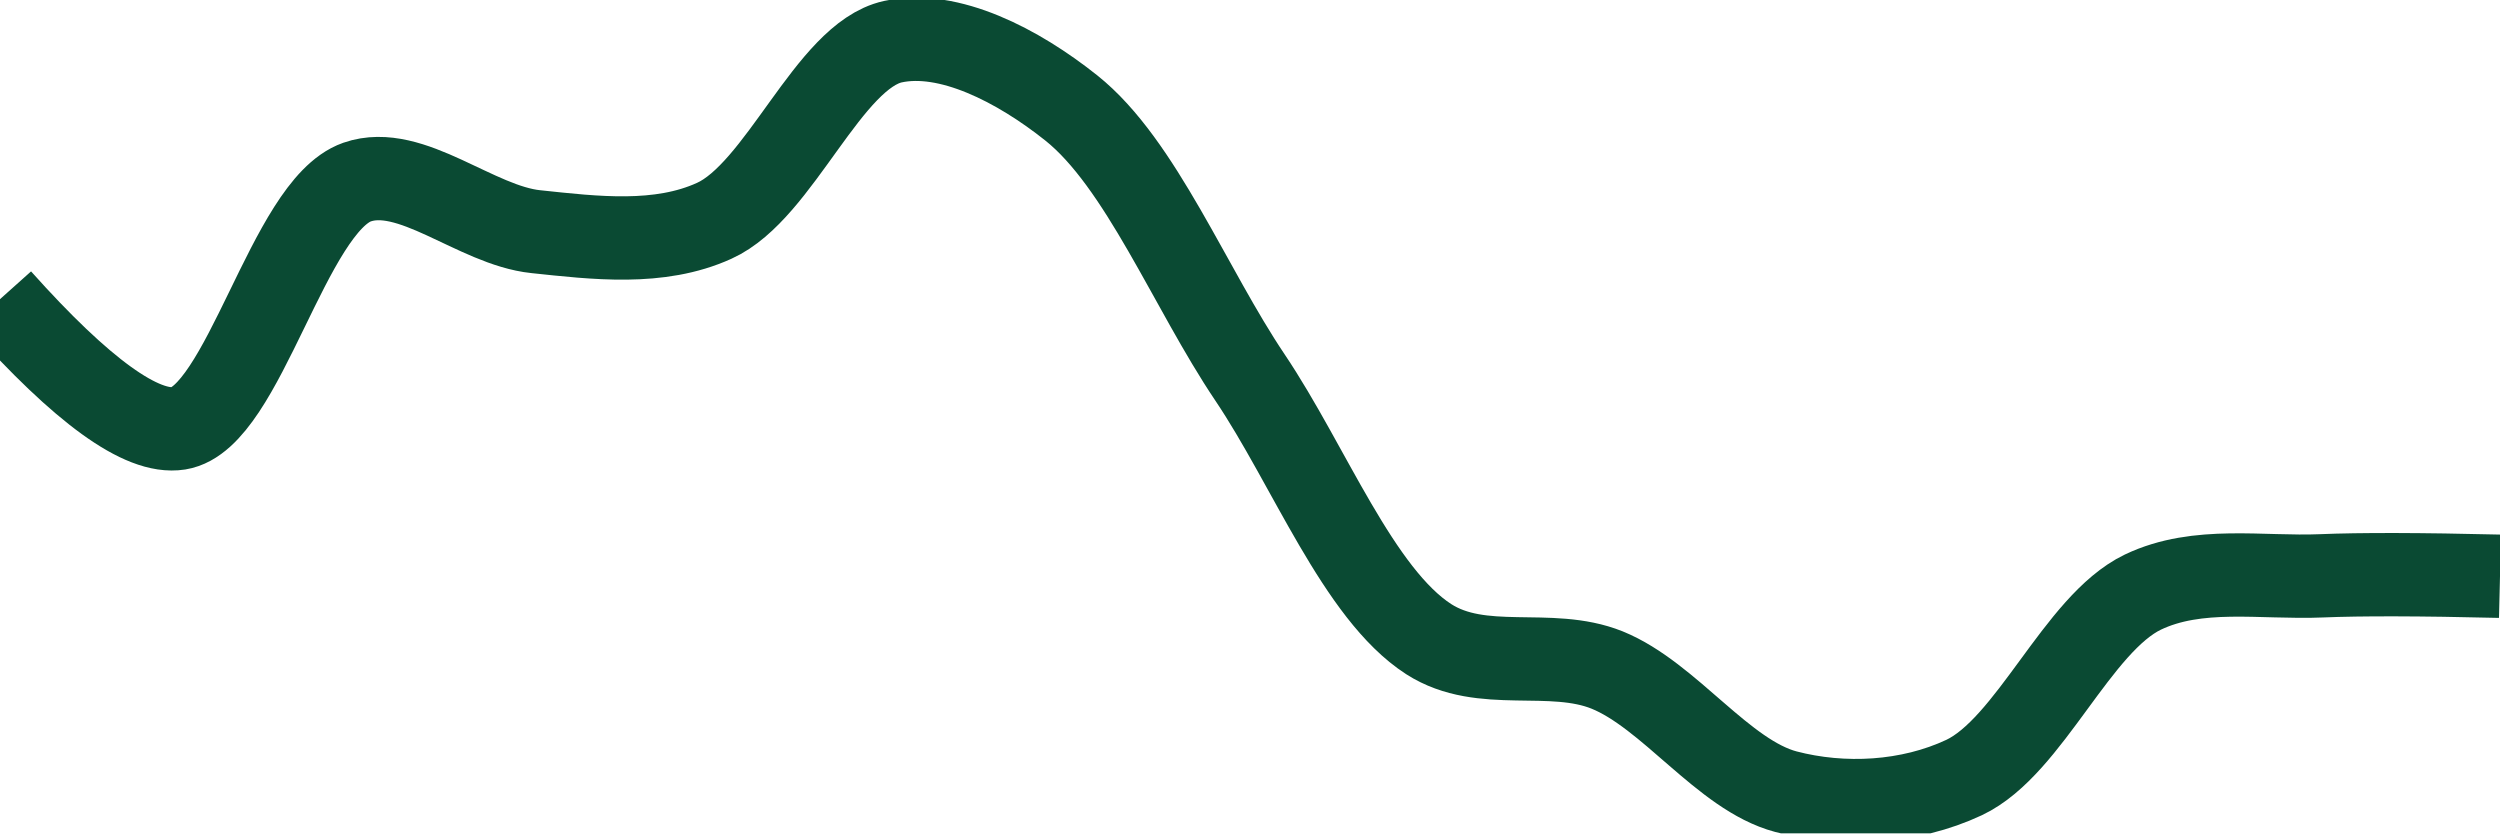
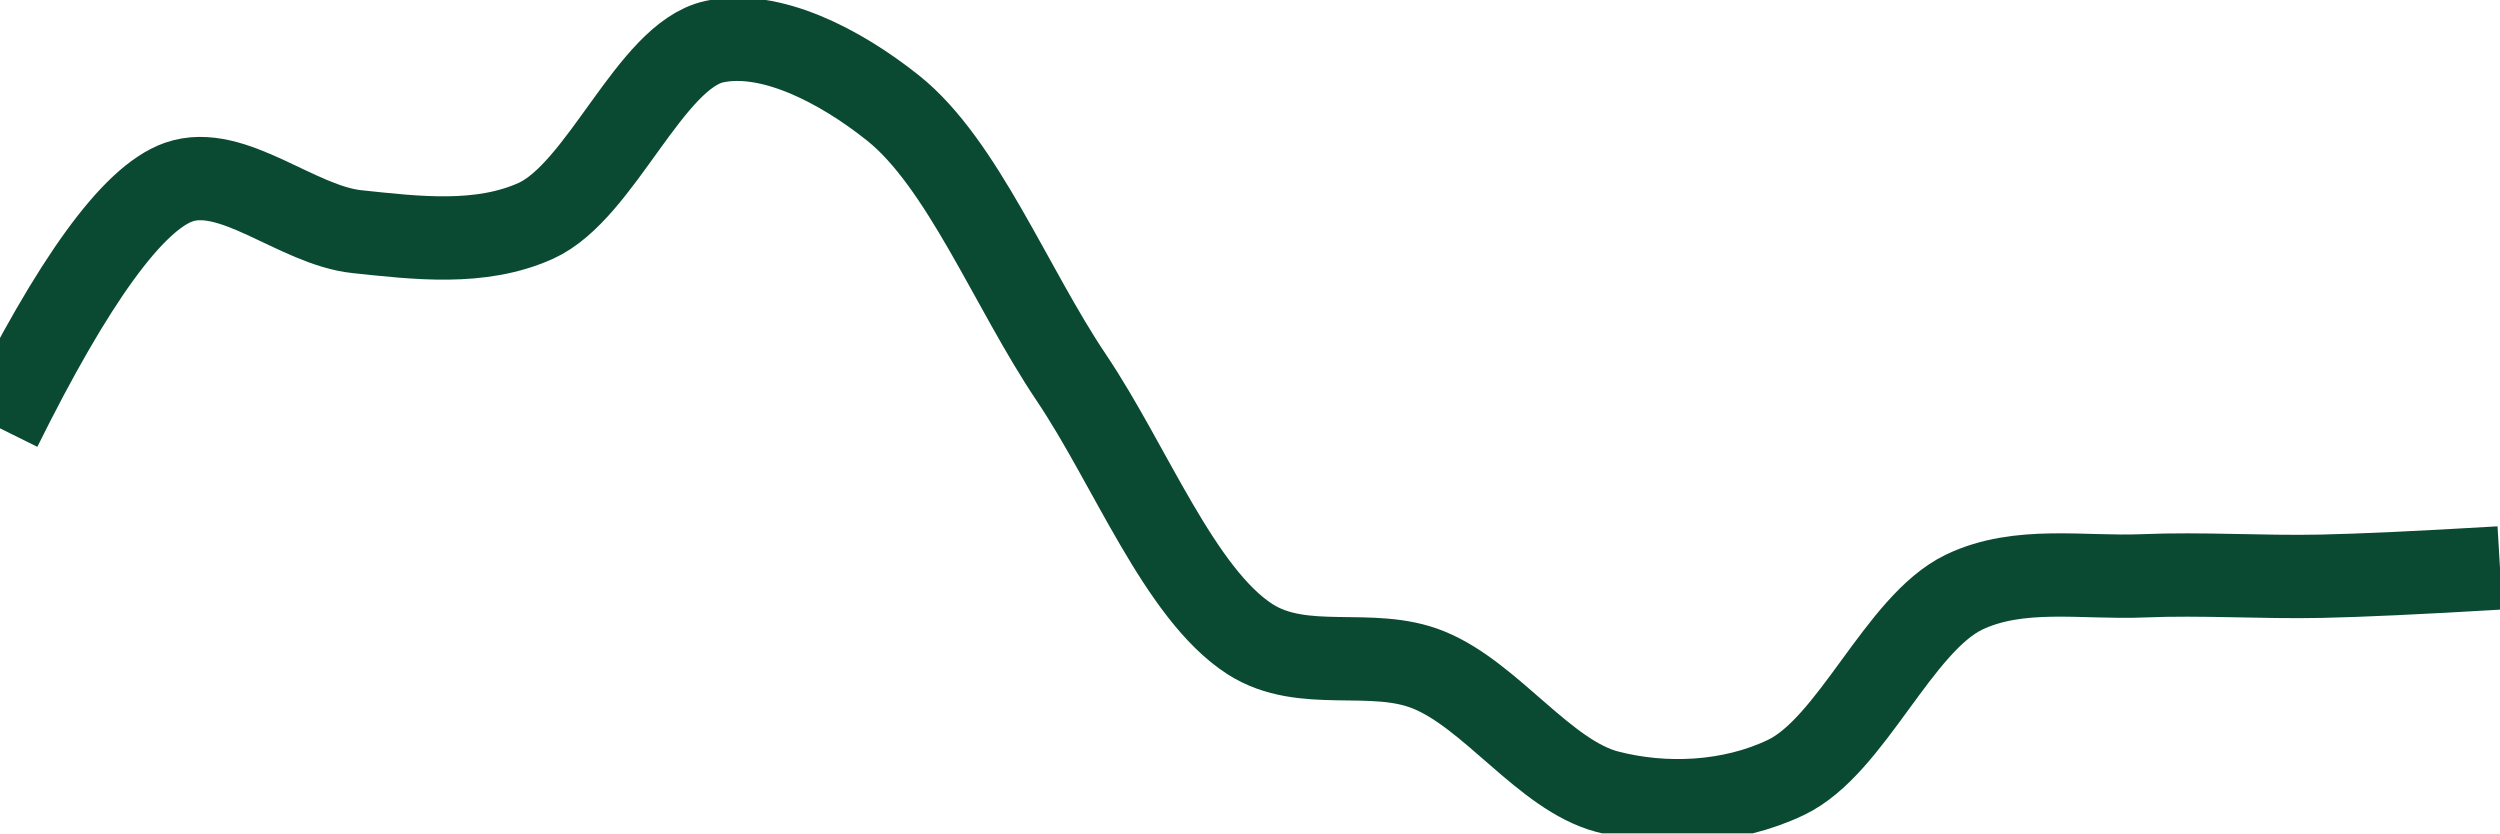
<svg xmlns="http://www.w3.org/2000/svg" class="main-svg" width="60" height="20" style="" viewBox="0 0 60 20">
  <rect x="0" y="0" width="60" height="20" style="fill: rgb(0, 0, 0); fill-opacity: 0;" />
-   <defs id="defs-70325b">
+   <defs id="defs-8ae3c3">
    <g class="clips">
-       <clipPath id="clip70325bxyplot" class="plotclip">
+       <clipPath id="clip8ae3c3xyplot" class="plotclip">
        <rect width="60" height="20" />
      </clipPath>
-       <clipPath class="axesclip" id="clip70325bx">
+       <clipPath class="axesclip" id="clip8ae3c3x">
        <rect x="0" y="0" width="60" height="20" />
      </clipPath>
-       <clipPath class="axesclip" id="clip70325by">
+       <clipPath class="axesclip" id="clip8ae3c3y">
        <rect x="0" y="0" width="60" height="20" />
      </clipPath>
-       <clipPath class="axesclip" id="clip70325bxy">
+       <clipPath class="axesclip" id="clip8ae3c3xy">
        <rect x="0" y="0" width="60" height="20" />
      </clipPath>
    </g>
    <g class="gradients" />
    <g class="patterns" />
  </defs>
  <g class="bglayer">
    <rect class="bg" x="0" y="0" width="60" height="20" style="fill: rgb(0, 0, 0); fill-opacity: 0; stroke-width: 0;" />
  </g>
  <g class="layer-below">
    <g class="imagelayer" />
    <g class="shapelayer" />
  </g>
  <g class="cartesianlayer">
    <g class="subplot xy">
      <g class="layer-subplot">
        <g class="shapelayer" />
        <g class="imagelayer" />
      </g>
      <g class="minor-gridlayer">
        <g class="x" />
        <g class="y" />
      </g>
      <g class="gridlayer">
        <g class="x" />
        <g class="y" />
      </g>
      <g class="zerolinelayer" />
      <g class="layer-between">
        <g class="shapelayer" />
        <g class="imagelayer" />
      </g>
      <path class="xlines-below" />
      <path class="ylines-below" />
      <g class="overlines-below" />
      <g class="xaxislayer-below" />
      <g class="yaxislayer-below" />
      <g class="overaxes-below" />
      <g class="overplot">
-         <g class="xy" transform="" clip-path="url(#clip70325bxyplot)">
+         <g class="xy" transform="" clip-path="url(#clip8ae3c3xyplot)">
          <g class="scatterlayer mlayer">
-             <g class="trace scatter trace31f686" style="stroke-miterlimit: 2; opacity: 1;">
+             <g class="trace scatter trace9d3409" style="stroke-miterlimit: 2; opacity: 1;">
              <g class="fills" />
              <g class="errorbars" />
              <g class="lines">
-                 <path class="js-line" d="M0,7.18Q2.96,10.49 4.29,10.28C5.85,10.03 6.92,4.95 8.57,4.37C9.86,3.92 11.42,5.41 12.86,5.56C14.28,5.71 15.82,5.9 17.14,5.3C18.72,4.59 19.88,1.34 21.43,1C22.77,0.71 24.43,1.57 25.71,2.59C27.38,3.92 28.56,6.92 30,9.06C31.42,11.17 32.6,14.25 34.29,15.34C35.57,16.16 37.2,15.53 38.57,16.08C40.07,16.69 41.36,18.6 42.86,19C44.23,19.36 45.82,19.28 47.14,18.66C48.72,17.91 49.85,14.97 51.43,14.21C52.75,13.58 54.28,13.88 55.71,13.82Q57.14,13.76 60,13.83" style="vector-effect: none; fill: none; stroke: rgb(10, 74, 51); stroke-opacity: 1; stroke-width: 2px; opacity: 1;" />
+                 <path class="js-line" d="M0,10.28Q2.64,4.95 4.29,4.37C5.58,3.92 7.13,5.41 8.57,5.56C9.99,5.71 11.53,5.9 12.86,5.3C14.43,4.59 15.6,1.34 17.14,1C18.48,0.71 20.15,1.57 21.43,2.59C23.1,3.92 24.27,6.92 25.71,9.06C27.13,11.17 28.31,14.25 30,15.34C31.28,16.16 32.92,15.52 34.29,16.08C35.79,16.69 37.07,18.6 38.57,19C39.94,19.36 41.54,19.29 42.86,18.66C44.44,17.91 45.56,14.97 47.14,14.21C48.46,13.58 50,13.88 51.43,13.82C52.86,13.76 54.28,13.86 55.71,13.83Q57.14,13.8 60,13.63" style="vector-effect: none; fill: none; stroke: rgb(10, 74, 51); stroke-opacity: 1; stroke-width: 2px; opacity: 1;" />
              </g>
              <g class="points" />
              <g class="text" />
            </g>
          </g>
        </g>
      </g>
      <path class="xlines-above crisp" d="M0,0" style="fill: none;" />
      <path class="ylines-above crisp" d="M0,0" style="fill: none;" />
      <g class="overlines-above" />
      <g class="xaxislayer-above" />
      <g class="yaxislayer-above" />
      <g class="overaxes-above" />
    </g>
  </g>
  <g class="polarlayer" />
  <g class="smithlayer" />
  <g class="ternarylayer" />
  <g class="geolayer" />
  <g class="funnelarealayer" />
  <g class="pielayer" />
  <g class="iciclelayer" />
  <g class="treemaplayer" />
  <g class="sunburstlayer" />
  <g class="glimages" />
-   <defs id="topdefs-70325b">
+   <defs id="topdefs-8ae3c3">
    <g class="clips" />
  </defs>
  <g class="layer-above">
    <g class="imagelayer" />
    <g class="shapelayer" />
  </g>
  <g class="infolayer">
    <g class="g-gtitle" />
  </g>
</svg>
